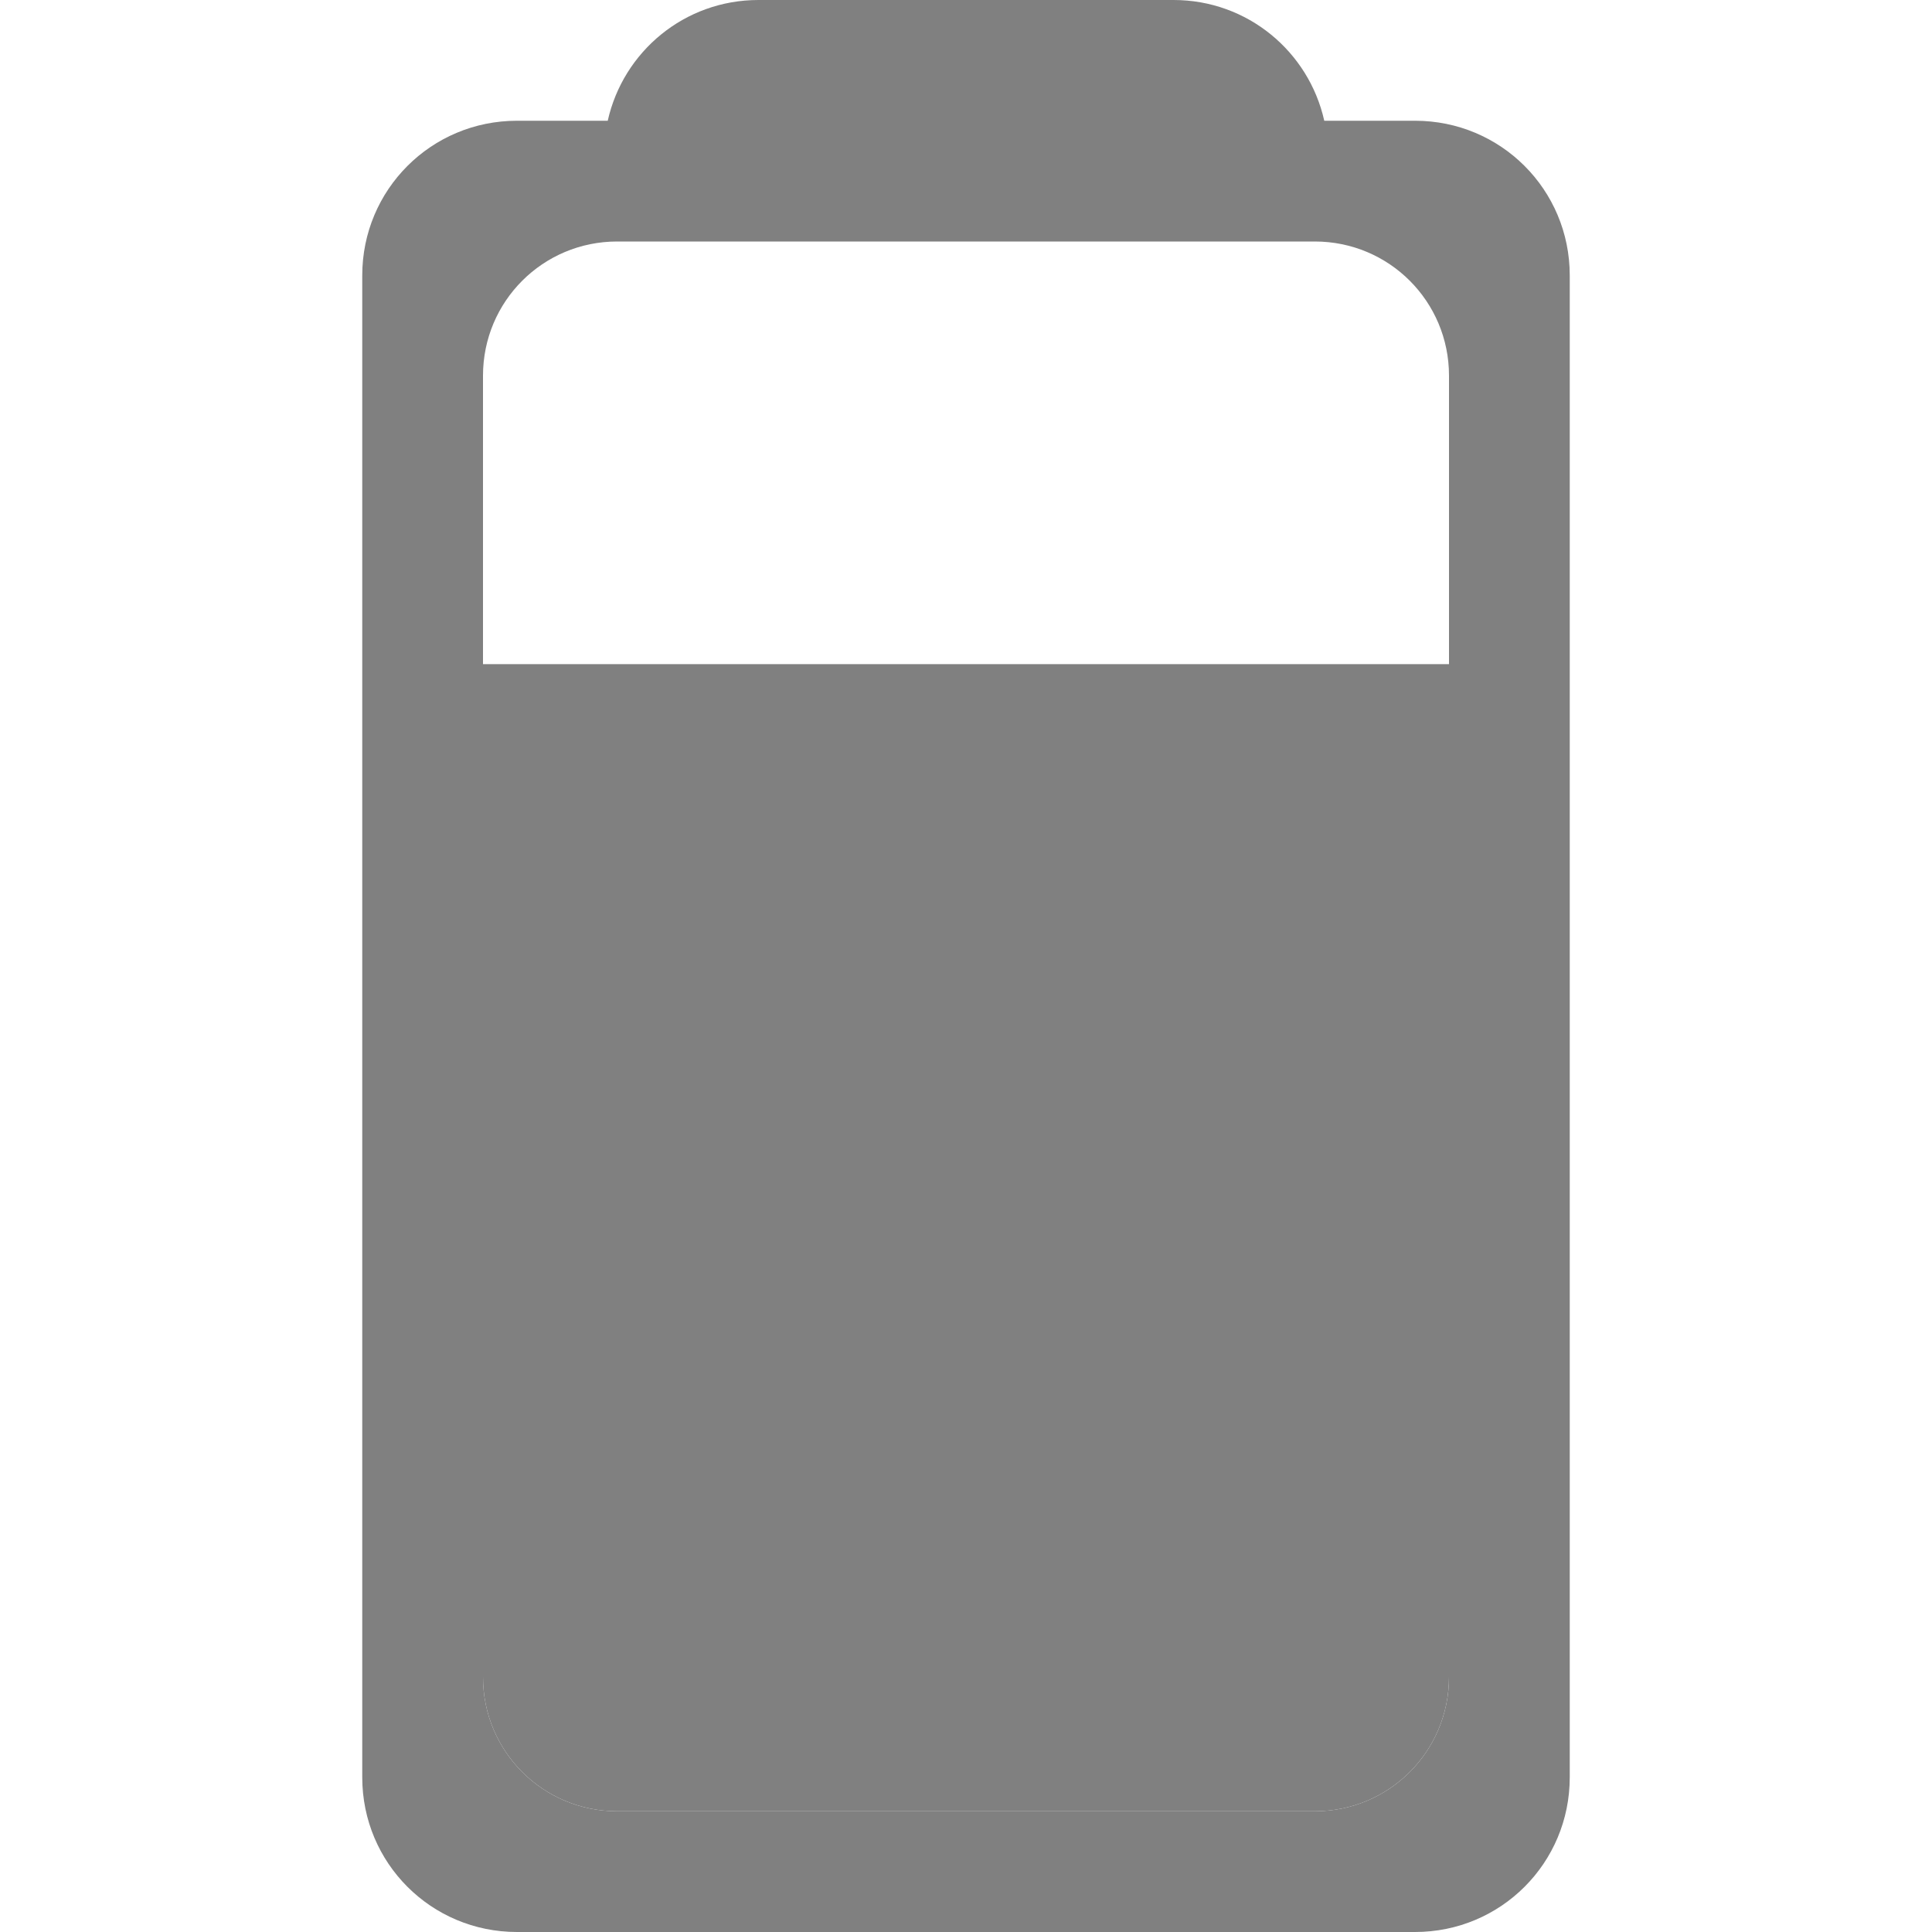
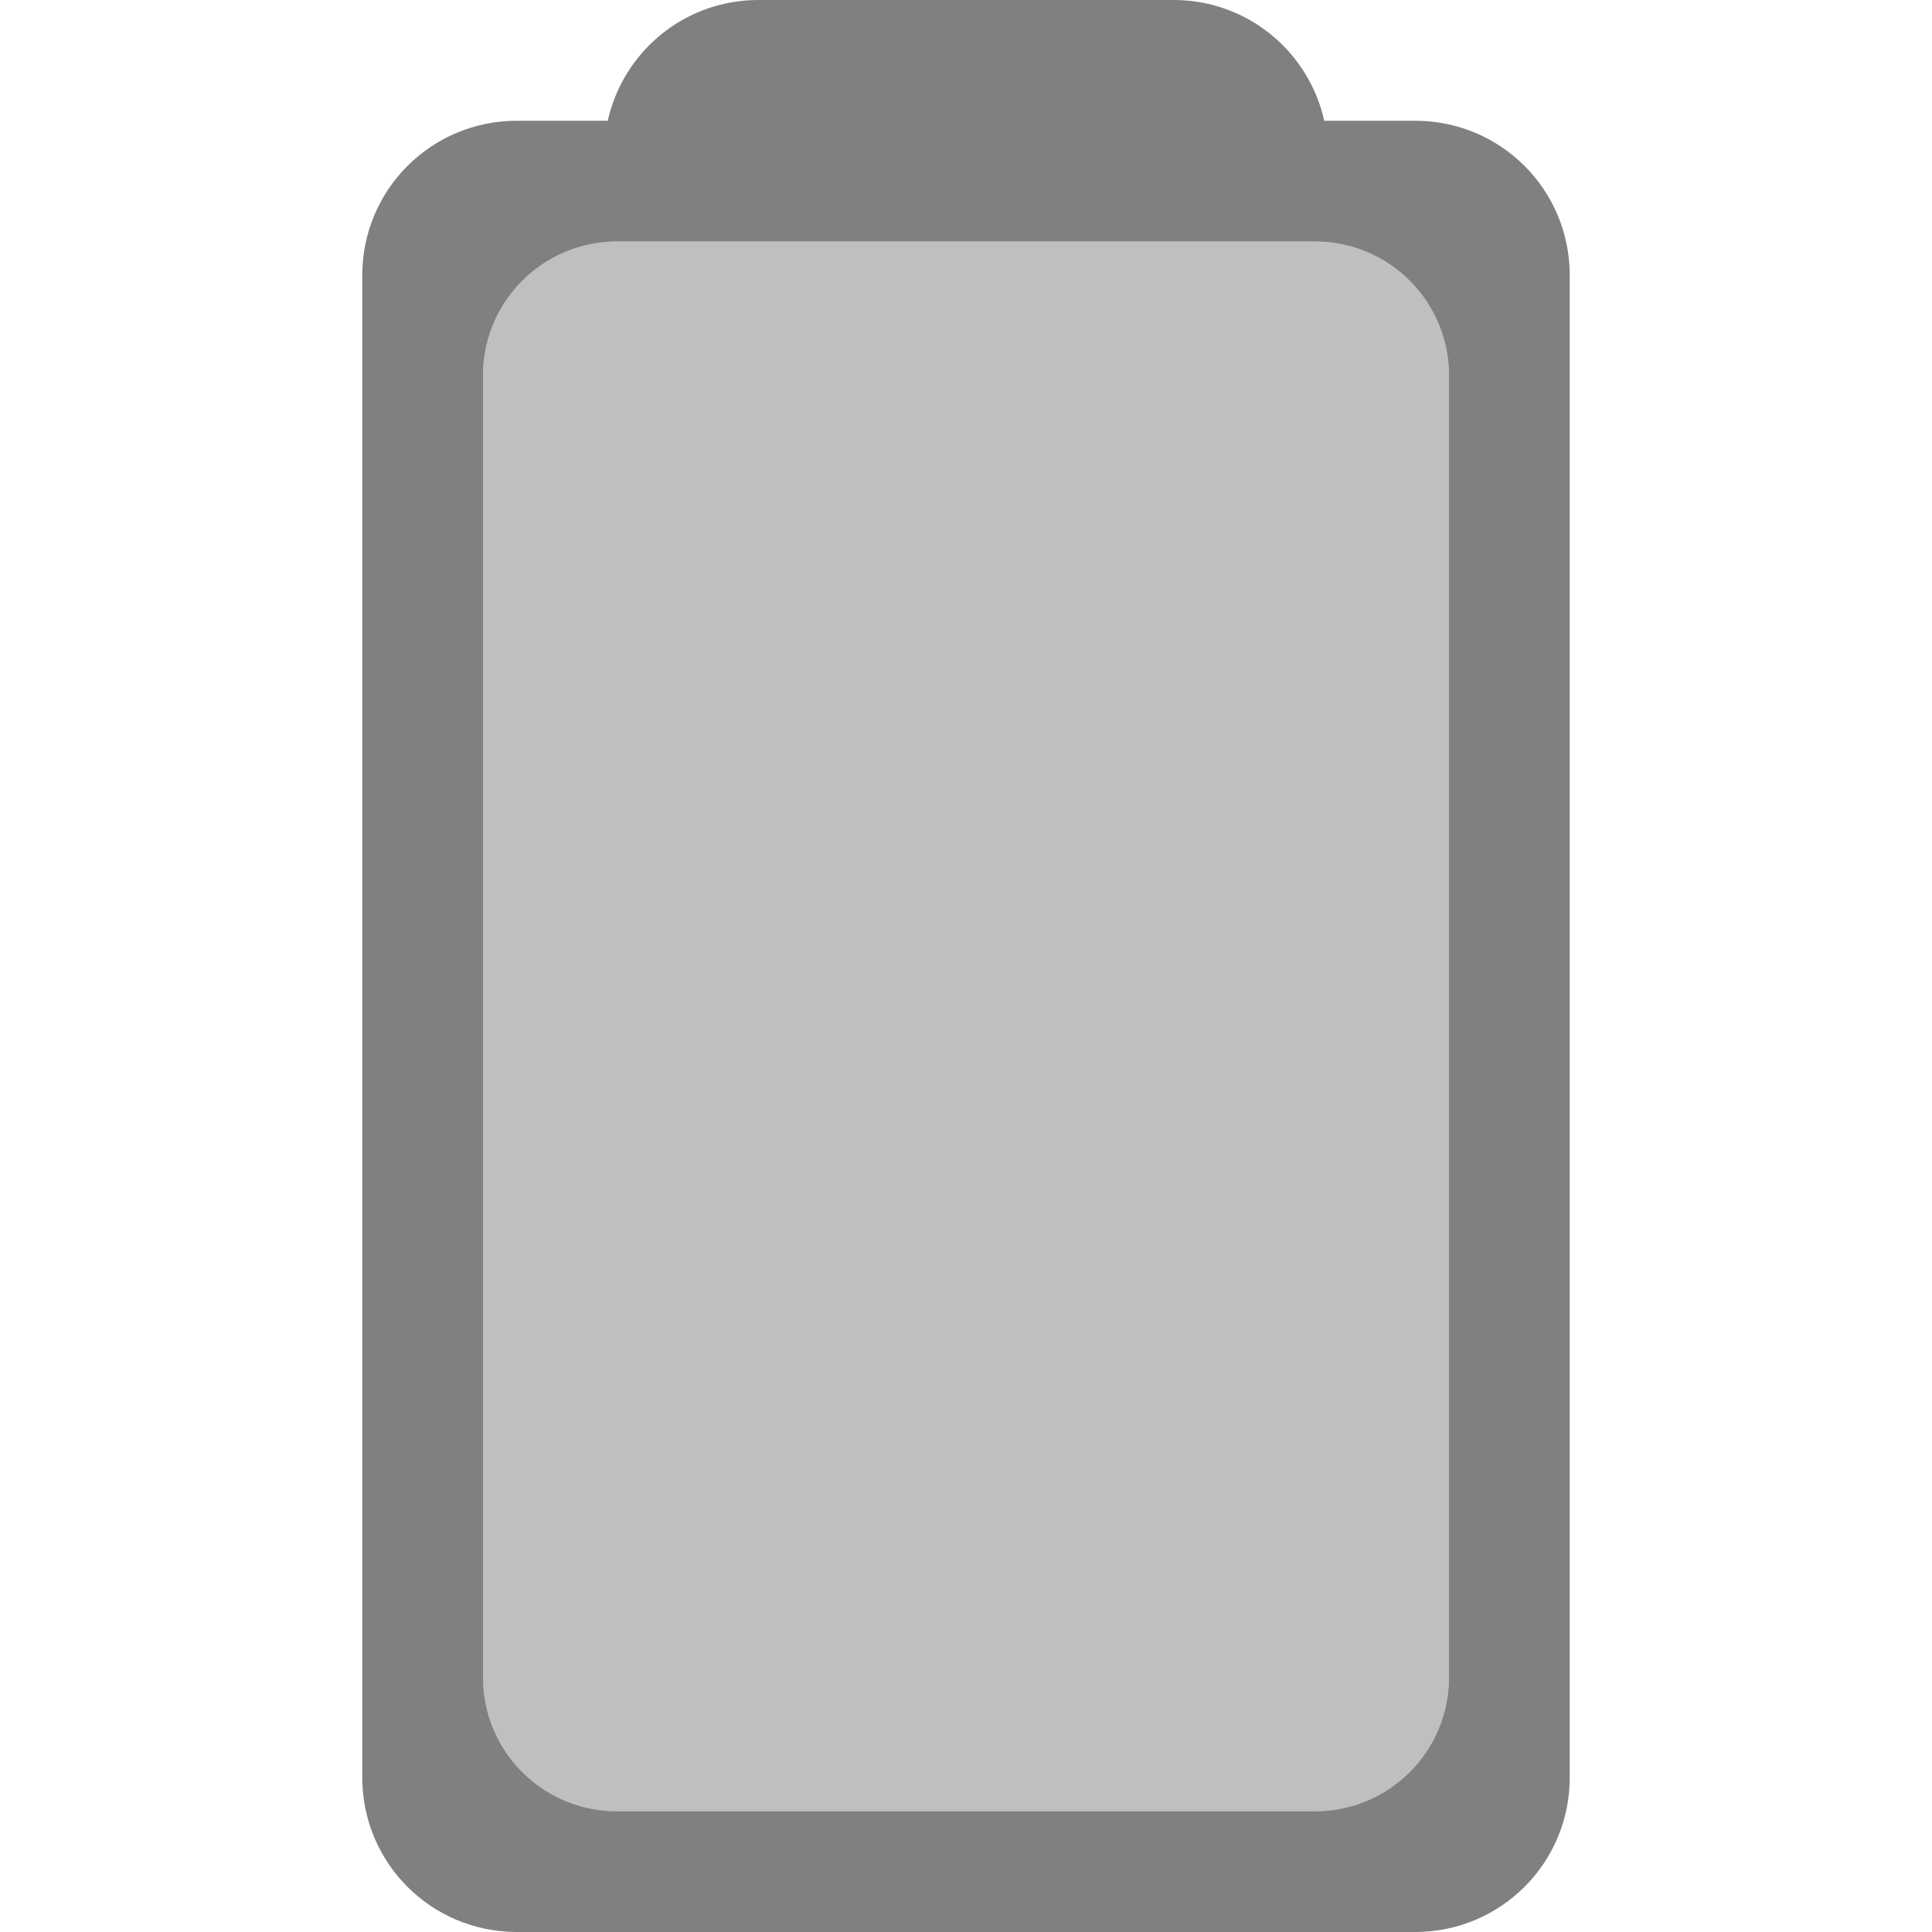
<svg xmlns="http://www.w3.org/2000/svg" height="16" width="16" version="1.1" id="svg8">
  <defs id="defs12">
    <clipPath clipPathUnits="userSpaceOnUse" id="clipPath954">
      <rect style="opacity:1;fill:#aa0000;fill-opacity:1;stroke:none;stroke-width:1.132;stroke-linecap:butt;stroke-linejoin:bevel;stroke-miterlimit:4;stroke-dasharray:none;stroke-opacity:1;paint-order:fill markers stroke" id="rect956" width="8" height="4" x="4" y="-15" ry="0" />
    </clipPath>
    <clipPath clipPathUnits="userSpaceOnUse" id="clipPath958">
      <rect style="opacity:1;fill:#aa0000;fill-opacity:1;stroke:none;stroke-width:1.265;stroke-linecap:butt;stroke-linejoin:bevel;stroke-miterlimit:4;stroke-dasharray:none;stroke-opacity:1;paint-order:fill markers stroke" id="rect960" width="8" height="5" x="34.915" y="5.826" ry="0" />
    </clipPath>
    <clipPath clipPathUnits="userSpaceOnUse" id="clipPath962">
      <rect style="opacity:1;fill:#aa0000;fill-opacity:1;stroke:none;stroke-width:1.132;stroke-linecap:butt;stroke-linejoin:bevel;stroke-miterlimit:4;stroke-dasharray:none;stroke-opacity:1;paint-order:fill markers stroke" id="rect964" width="8" height="4" x="-26.983" y="16.589" ry="0" />
    </clipPath>
    <clipPath clipPathUnits="userSpaceOnUse" id="clipPath958-3">
      <rect style="opacity:1;fill:#aa0000;fill-opacity:1;stroke:none;stroke-width:1.265;stroke-linecap:butt;stroke-linejoin:bevel;stroke-miterlimit:4;stroke-dasharray:none;stroke-opacity:1;paint-order:fill markers stroke" id="rect960-6" width="8" height="5" x="34.915" y="5.826" ry="0" />
    </clipPath>
  </defs>
  <path style="opacity:1;fill:#808080;fill-opacity:1;stroke:none;stroke-width:2.609;stroke-linecap:butt;stroke-linejoin:bevel;stroke-miterlimit:4;stroke-dasharray:none;stroke-opacity:1;paint-order:fill markers stroke" d="M 6.281,0 C 5.669,0 5.161,0.427 5.033,1 H 4.281 C 3.571,1 3,1.571 3,2.281 v 12.438 C 3,15.429 3.571,16 4.281,16 h 7.438 C 12.429,16 13,15.429 13,14.719 V 2.281 C 13,1.571 12.429,1 11.719,1 H 10.967 C 10.839,0.427 10.331,0 9.719,0 Z M 5.111,2 H 10.889 C 11.504,2 12,2.496 12,3.111 V 13.889 C 12,14.504 11.504,15 10.889,15 H 5.111 C 4.496,15 4,14.504 4,13.889 V 3.111 C 4,2.496 4.496,2 5.111,2 Z" id="rect846" />
-   <path style="opacity:1;fill:#808080;fill-opacity:1;stroke:none;stroke-width:1.127;stroke-linecap:butt;stroke-linejoin:bevel;stroke-miterlimit:4;stroke-dasharray:none;stroke-opacity:1;paint-order:fill markers stroke" d="M 4 5.5 L 4 9 L 4 12.5 L 4 13.889 C 4 14.504 4.496 15 5.111 15 L 10.889 15 C 11.504 15 12 14.504 12 13.889 L 12 12.5 L 12 9 L 12 5.5 L 4 5.5 z " id="rect846-3-5-6-2-9" />
+   <path style="opacity:0.5;fill:#808080;fill-opacity:1;stroke:none;stroke-width:1.127;stroke-linecap:butt;stroke-linejoin:bevel;stroke-miterlimit:4;stroke-dasharray:none;stroke-opacity:1;paint-order:fill markers stroke" d="M 5.109 2 C 4.494 2 4 2.494 4 3.109 L 4 5.5 L 4 9 L 4 12.5 L 4 13.889 C 4 14.504 4.496 15 5.111 15 L 10.889 15 C 11.504 15 12 14.504 12 13.889 L 12 12.5 L 12 9 L 12 5.5 L 12 3.109 C 12 2.494 11.504 2 10.889 2 L 5.109 2 z " id="rect846-3-5-6-2-9" />
</svg>
